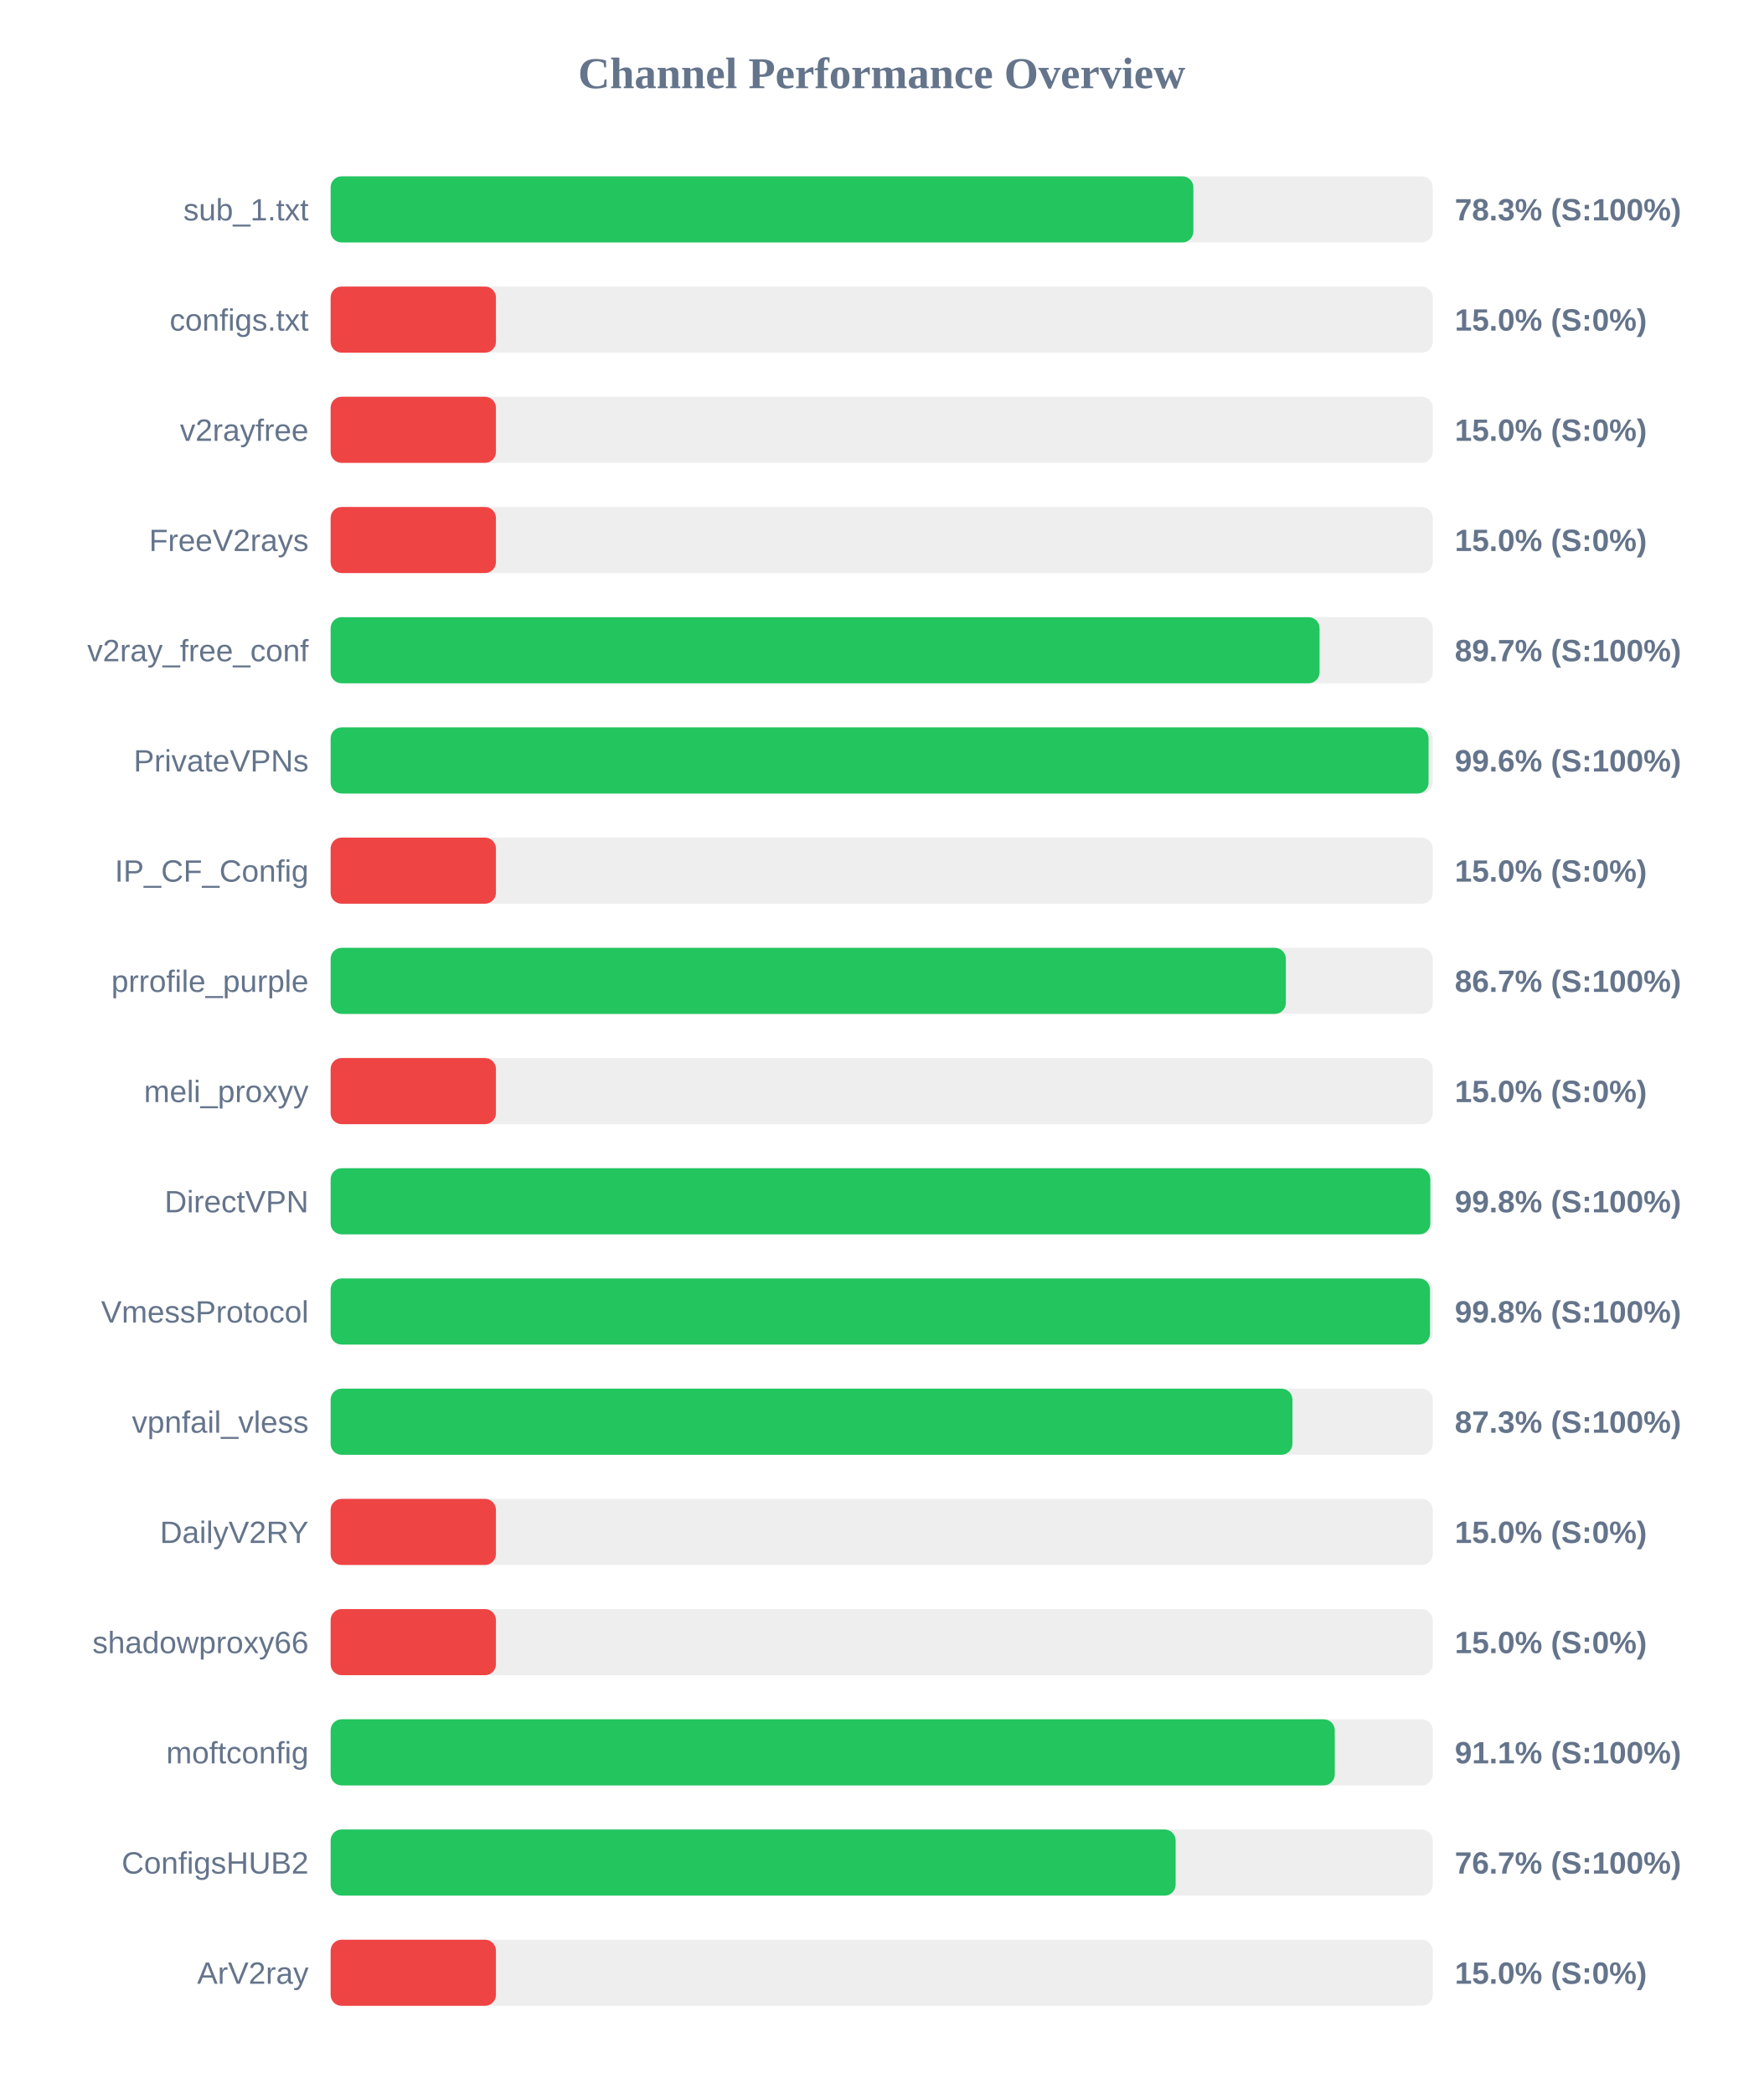
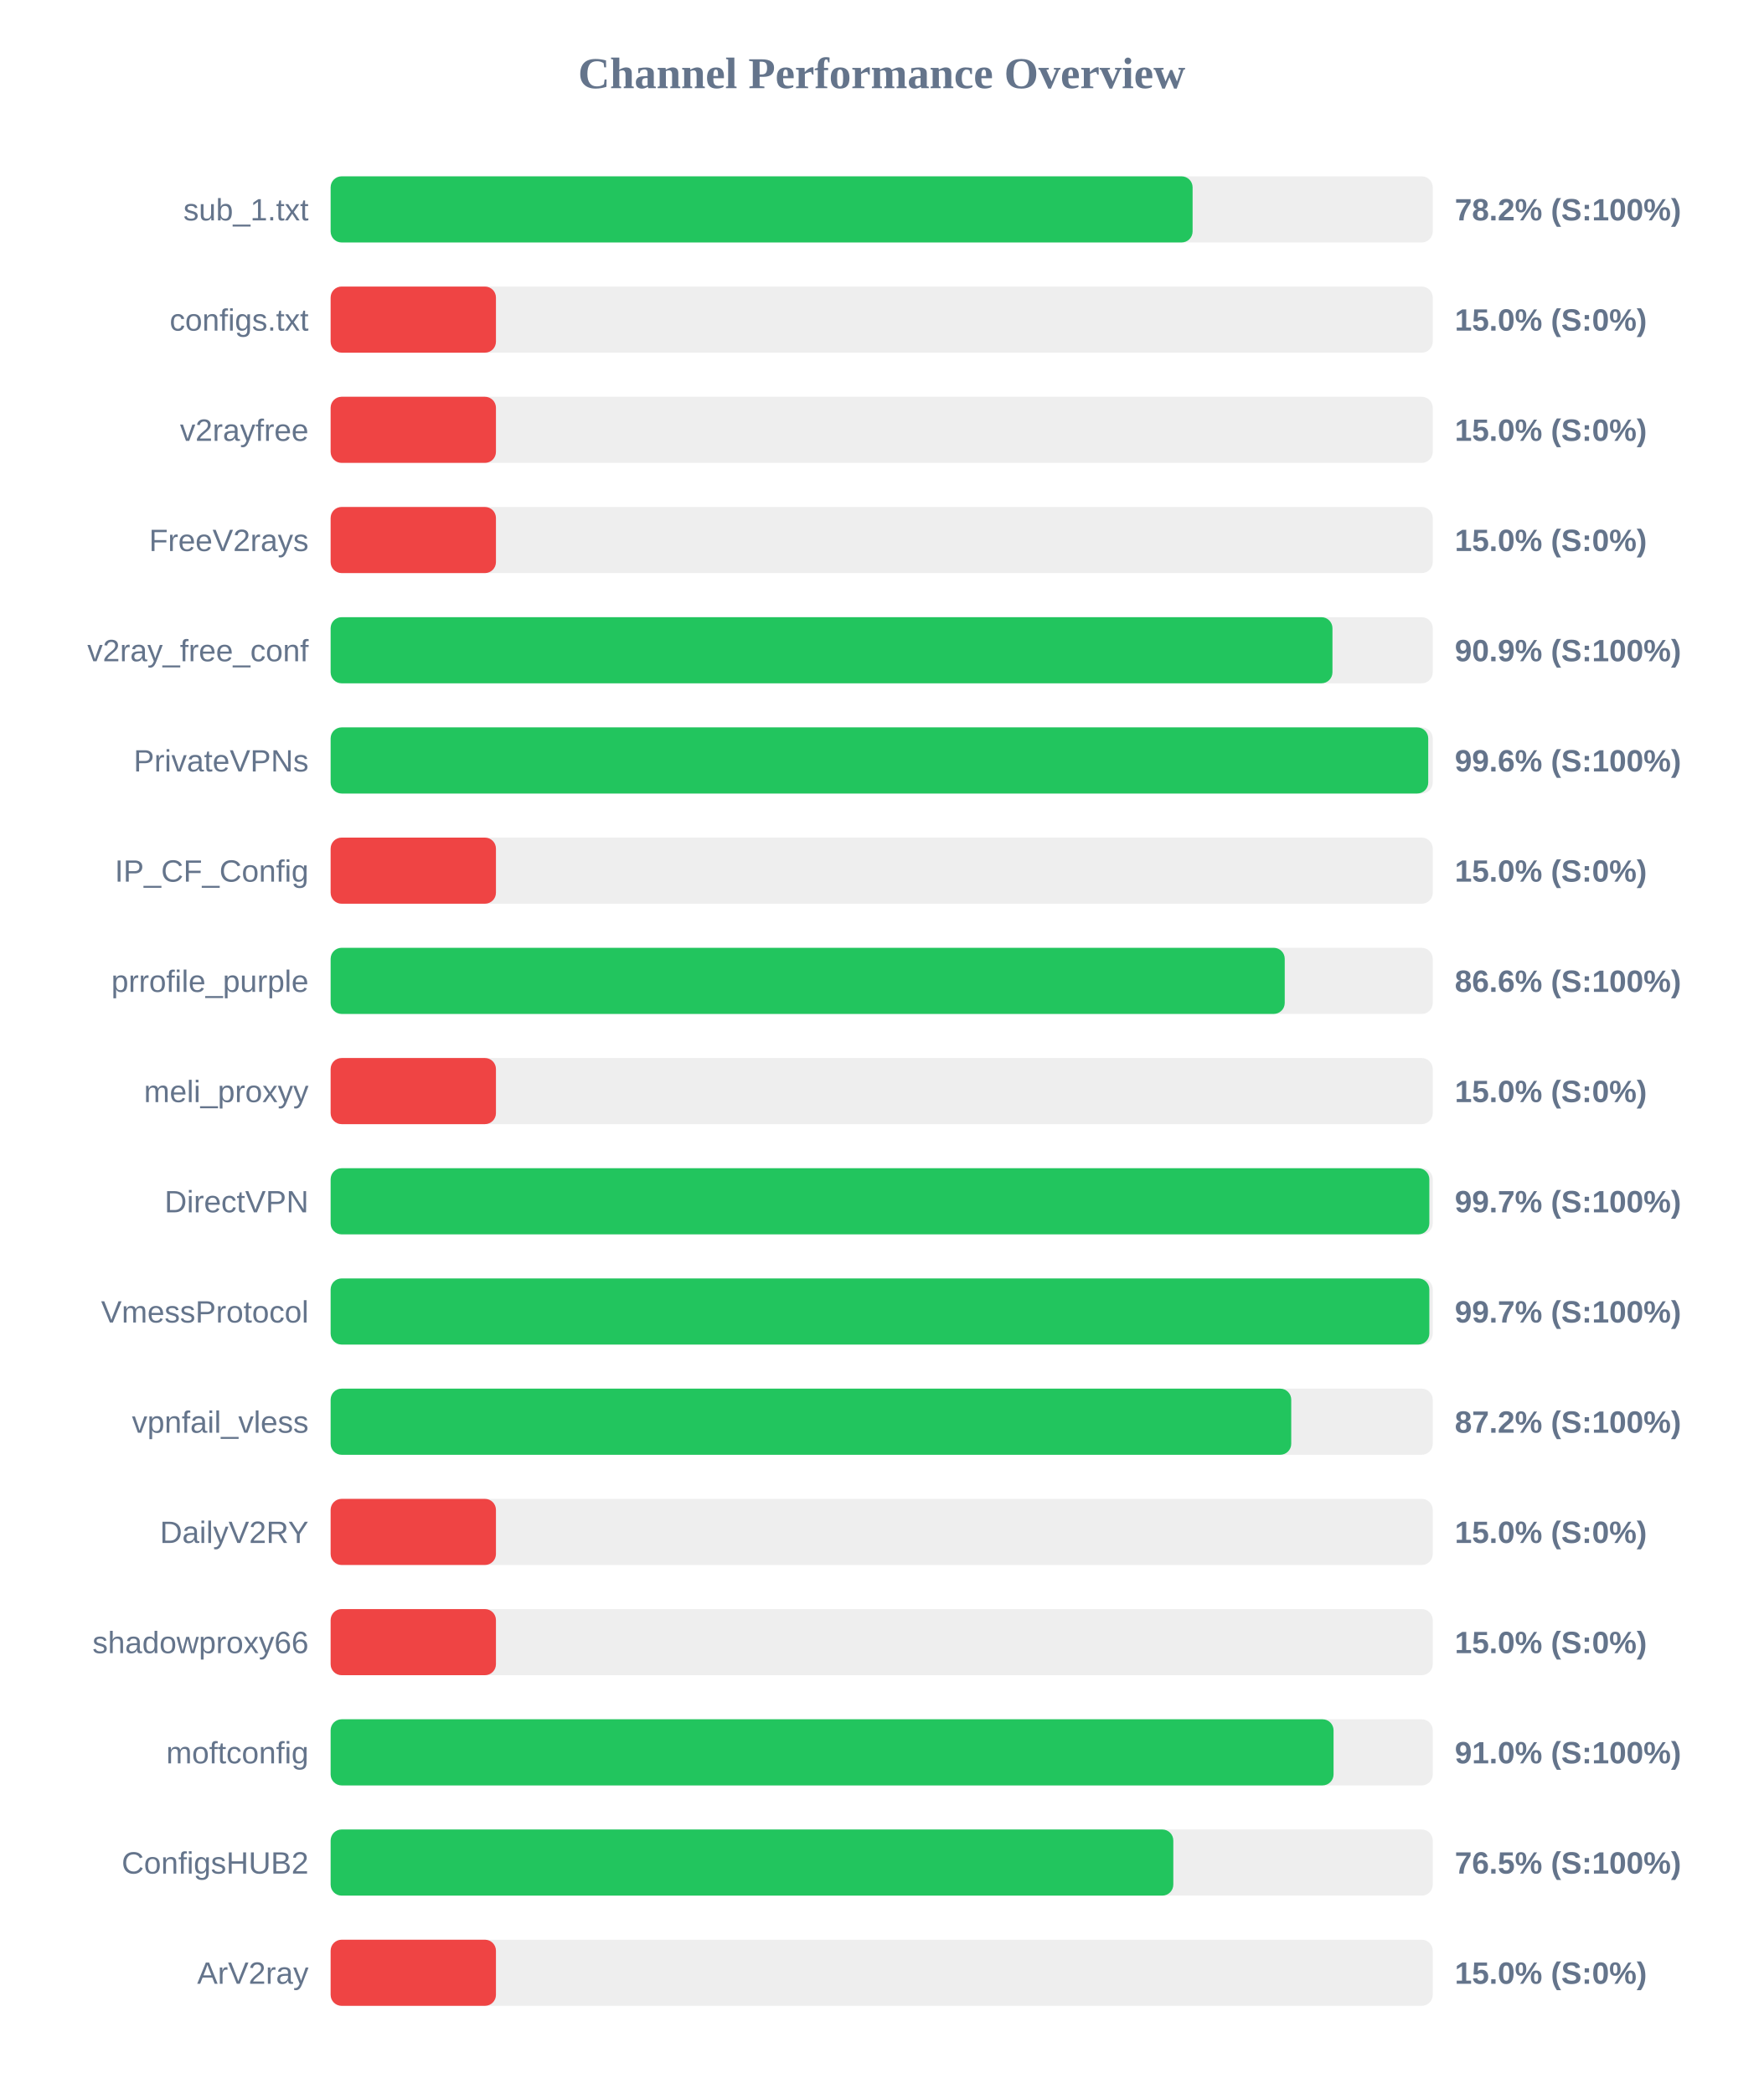
<svg xmlns="http://www.w3.org/2000/svg" width="800" height="950" version="1.1">
  <style>
        .row { font: 14px Arial; fill: #64748b; }
        .score { font: bold 14px Arial; fill: #64748b; }
    </style>
  <text x="400" y="40" text-anchor="middle" font-size="20px" font-weight="bold" fill="#64748b">Channel Performance Overview</text>
  <rect x="150" y="80" width="500" height="30" fill="#eee" rx="5" />
-   <rect x="150" y="80" width="391.4" height="30" fill="#22c55e" rx="5" />
+   <rect x="150" y="80" width="391.05" height="30" fill="#22c55e" rx="5" />
  <text x="140" y="100" text-anchor="end" class="row">sub_1.txt</text>
-   <text x="660" y="100" text-anchor="start" class="score">78.3% (S:100%)</text>
+   <text x="660" y="100" text-anchor="start" class="score">78.2% (S:100%)</text>
  <rect x="150" y="130" width="500" height="30" fill="#eee" rx="5" />
  <rect x="150" y="130" width="75.0" height="30" fill="#ef4444" rx="5" />
  <text x="140" y="150" text-anchor="end" class="row">configs.txt</text>
  <text x="660" y="150" text-anchor="start" class="score">15.0% (S:0%)</text>
  <rect x="150" y="180" width="500" height="30" fill="#eee" rx="5" />
  <rect x="150" y="180" width="75.0" height="30" fill="#ef4444" rx="5" />
  <text x="140" y="200" text-anchor="end" class="row">v2rayfree</text>
  <text x="660" y="200" text-anchor="start" class="score">15.0% (S:0%)</text>
  <rect x="150" y="230" width="500" height="30" fill="#eee" rx="5" />
  <rect x="150" y="230" width="75.0" height="30" fill="#ef4444" rx="5" />
  <text x="140" y="250" text-anchor="end" class="row">FreeV2rays</text>
  <text x="660" y="250" text-anchor="start" class="score">15.0% (S:0%)</text>
  <rect x="150" y="280" width="500" height="30" fill="#eee" rx="5" />
-   <rect x="150" y="280" width="448.65" height="30" fill="#22c55e" rx="5" />
+   <rect x="150" y="280" width="454.5" height="30" fill="#22c55e" rx="5" />
  <text x="140" y="300" text-anchor="end" class="row">v2ray_free_conf</text>
-   <text x="660" y="300" text-anchor="start" class="score">89.7% (S:100%)</text>
+   <text x="660" y="300" text-anchor="start" class="score">90.9% (S:100%)</text>
  <rect x="150" y="330" width="500" height="30" fill="#eee" rx="5" />
-   <rect x="150" y="330" width="498.1" height="30" fill="#22c55e" rx="5" />
+   <rect x="150" y="330" width="497.95" height="30" fill="#22c55e" rx="5" />
  <text x="140" y="350" text-anchor="end" class="row">PrivateVPNs</text>
  <text x="660" y="350" text-anchor="start" class="score">99.6% (S:100%)</text>
  <rect x="150" y="380" width="500" height="30" fill="#eee" rx="5" />
  <rect x="150" y="380" width="75.0" height="30" fill="#ef4444" rx="5" />
  <text x="140" y="400" text-anchor="end" class="row">IP_CF_Config</text>
  <text x="660" y="400" text-anchor="start" class="score">15.0% (S:0%)</text>
  <rect x="150" y="430" width="500" height="30" fill="#eee" rx="5" />
-   <rect x="150" y="430" width="433.35" height="30" fill="#22c55e" rx="5" />
+   <rect x="150" y="430" width="432.85" height="30" fill="#22c55e" rx="5" />
  <text x="140" y="450" text-anchor="end" class="row">prrofile_purple</text>
-   <text x="660" y="450" text-anchor="start" class="score">86.7% (S:100%)</text>
+   <text x="660" y="450" text-anchor="start" class="score">86.6% (S:100%)</text>
  <rect x="150" y="480" width="500" height="30" fill="#eee" rx="5" />
  <rect x="150" y="480" width="75.0" height="30" fill="#ef4444" rx="5" />
  <text x="140" y="500" text-anchor="end" class="row">meli_proxyy</text>
  <text x="660" y="500" text-anchor="start" class="score">15.0% (S:0%)</text>
  <rect x="150" y="530" width="500" height="30" fill="#eee" rx="5" />
-   <rect x="150" y="530" width="498.9" height="30" fill="#22c55e" rx="5" />
+   <rect x="150" y="530" width="498.45" height="30" fill="#22c55e" rx="5" />
  <text x="140" y="550" text-anchor="end" class="row">DirectVPN</text>
-   <text x="660" y="550" text-anchor="start" class="score">99.8% (S:100%)</text>
+   <text x="660" y="550" text-anchor="start" class="score">99.7% (S:100%)</text>
  <rect x="150" y="580" width="500" height="30" fill="#eee" rx="5" />
-   <rect x="150" y="580" width="498.75" height="30" fill="#22c55e" rx="5" />
+   <rect x="150" y="580" width="498.45" height="30" fill="#22c55e" rx="5" />
  <text x="140" y="600" text-anchor="end" class="row">VmessProtocol</text>
-   <text x="660" y="600" text-anchor="start" class="score">99.8% (S:100%)</text>
+   <text x="660" y="600" text-anchor="start" class="score">99.7% (S:100%)</text>
  <rect x="150" y="630" width="500" height="30" fill="#eee" rx="5" />
-   <rect x="150" y="630" width="436.35" height="30" fill="#22c55e" rx="5" />
+   <rect x="150" y="630" width="435.8" height="30" fill="#22c55e" rx="5" />
  <text x="140" y="650" text-anchor="end" class="row">vpnfail_vless</text>
-   <text x="660" y="650" text-anchor="start" class="score">87.3% (S:100%)</text>
+   <text x="660" y="650" text-anchor="start" class="score">87.2% (S:100%)</text>
  <rect x="150" y="680" width="500" height="30" fill="#eee" rx="5" />
  <rect x="150" y="680" width="75.0" height="30" fill="#ef4444" rx="5" />
  <text x="140" y="700" text-anchor="end" class="row">DailyV2RY</text>
  <text x="660" y="700" text-anchor="start" class="score">15.0% (S:0%)</text>
  <rect x="150" y="730" width="500" height="30" fill="#eee" rx="5" />
  <rect x="150" y="730" width="75.0" height="30" fill="#ef4444" rx="5" />
  <text x="140" y="750" text-anchor="end" class="row">shadowproxy66</text>
  <text x="660" y="750" text-anchor="start" class="score">15.0% (S:0%)</text>
  <rect x="150" y="780" width="500" height="30" fill="#eee" rx="5" />
-   <rect x="150" y="780" width="455.55" height="30" fill="#22c55e" rx="5" />
+   <rect x="150" y="780" width="455.0" height="30" fill="#22c55e" rx="5" />
  <text x="140" y="800" text-anchor="end" class="row">moftconfig</text>
-   <text x="660" y="800" text-anchor="start" class="score">91.1% (S:100%)</text>
+   <text x="660" y="800" text-anchor="start" class="score">91.0% (S:100%)</text>
  <rect x="150" y="830" width="500" height="30" fill="#eee" rx="5" />
-   <rect x="150" y="830" width="383.35" height="30" fill="#22c55e" rx="5" />
+   <rect x="150" y="830" width="382.3" height="30" fill="#22c55e" rx="5" />
  <text x="140" y="850" text-anchor="end" class="row">ConfigsHUB2</text>
-   <text x="660" y="850" text-anchor="start" class="score">76.7% (S:100%)</text>
+   <text x="660" y="850" text-anchor="start" class="score">76.5% (S:100%)</text>
  <rect x="150" y="880" width="500" height="30" fill="#eee" rx="5" />
  <rect x="150" y="880" width="75.0" height="30" fill="#ef4444" rx="5" />
  <text x="140" y="900" text-anchor="end" class="row">ArV2ray</text>
  <text x="660" y="900" text-anchor="start" class="score">15.0% (S:0%)</text>
</svg>
